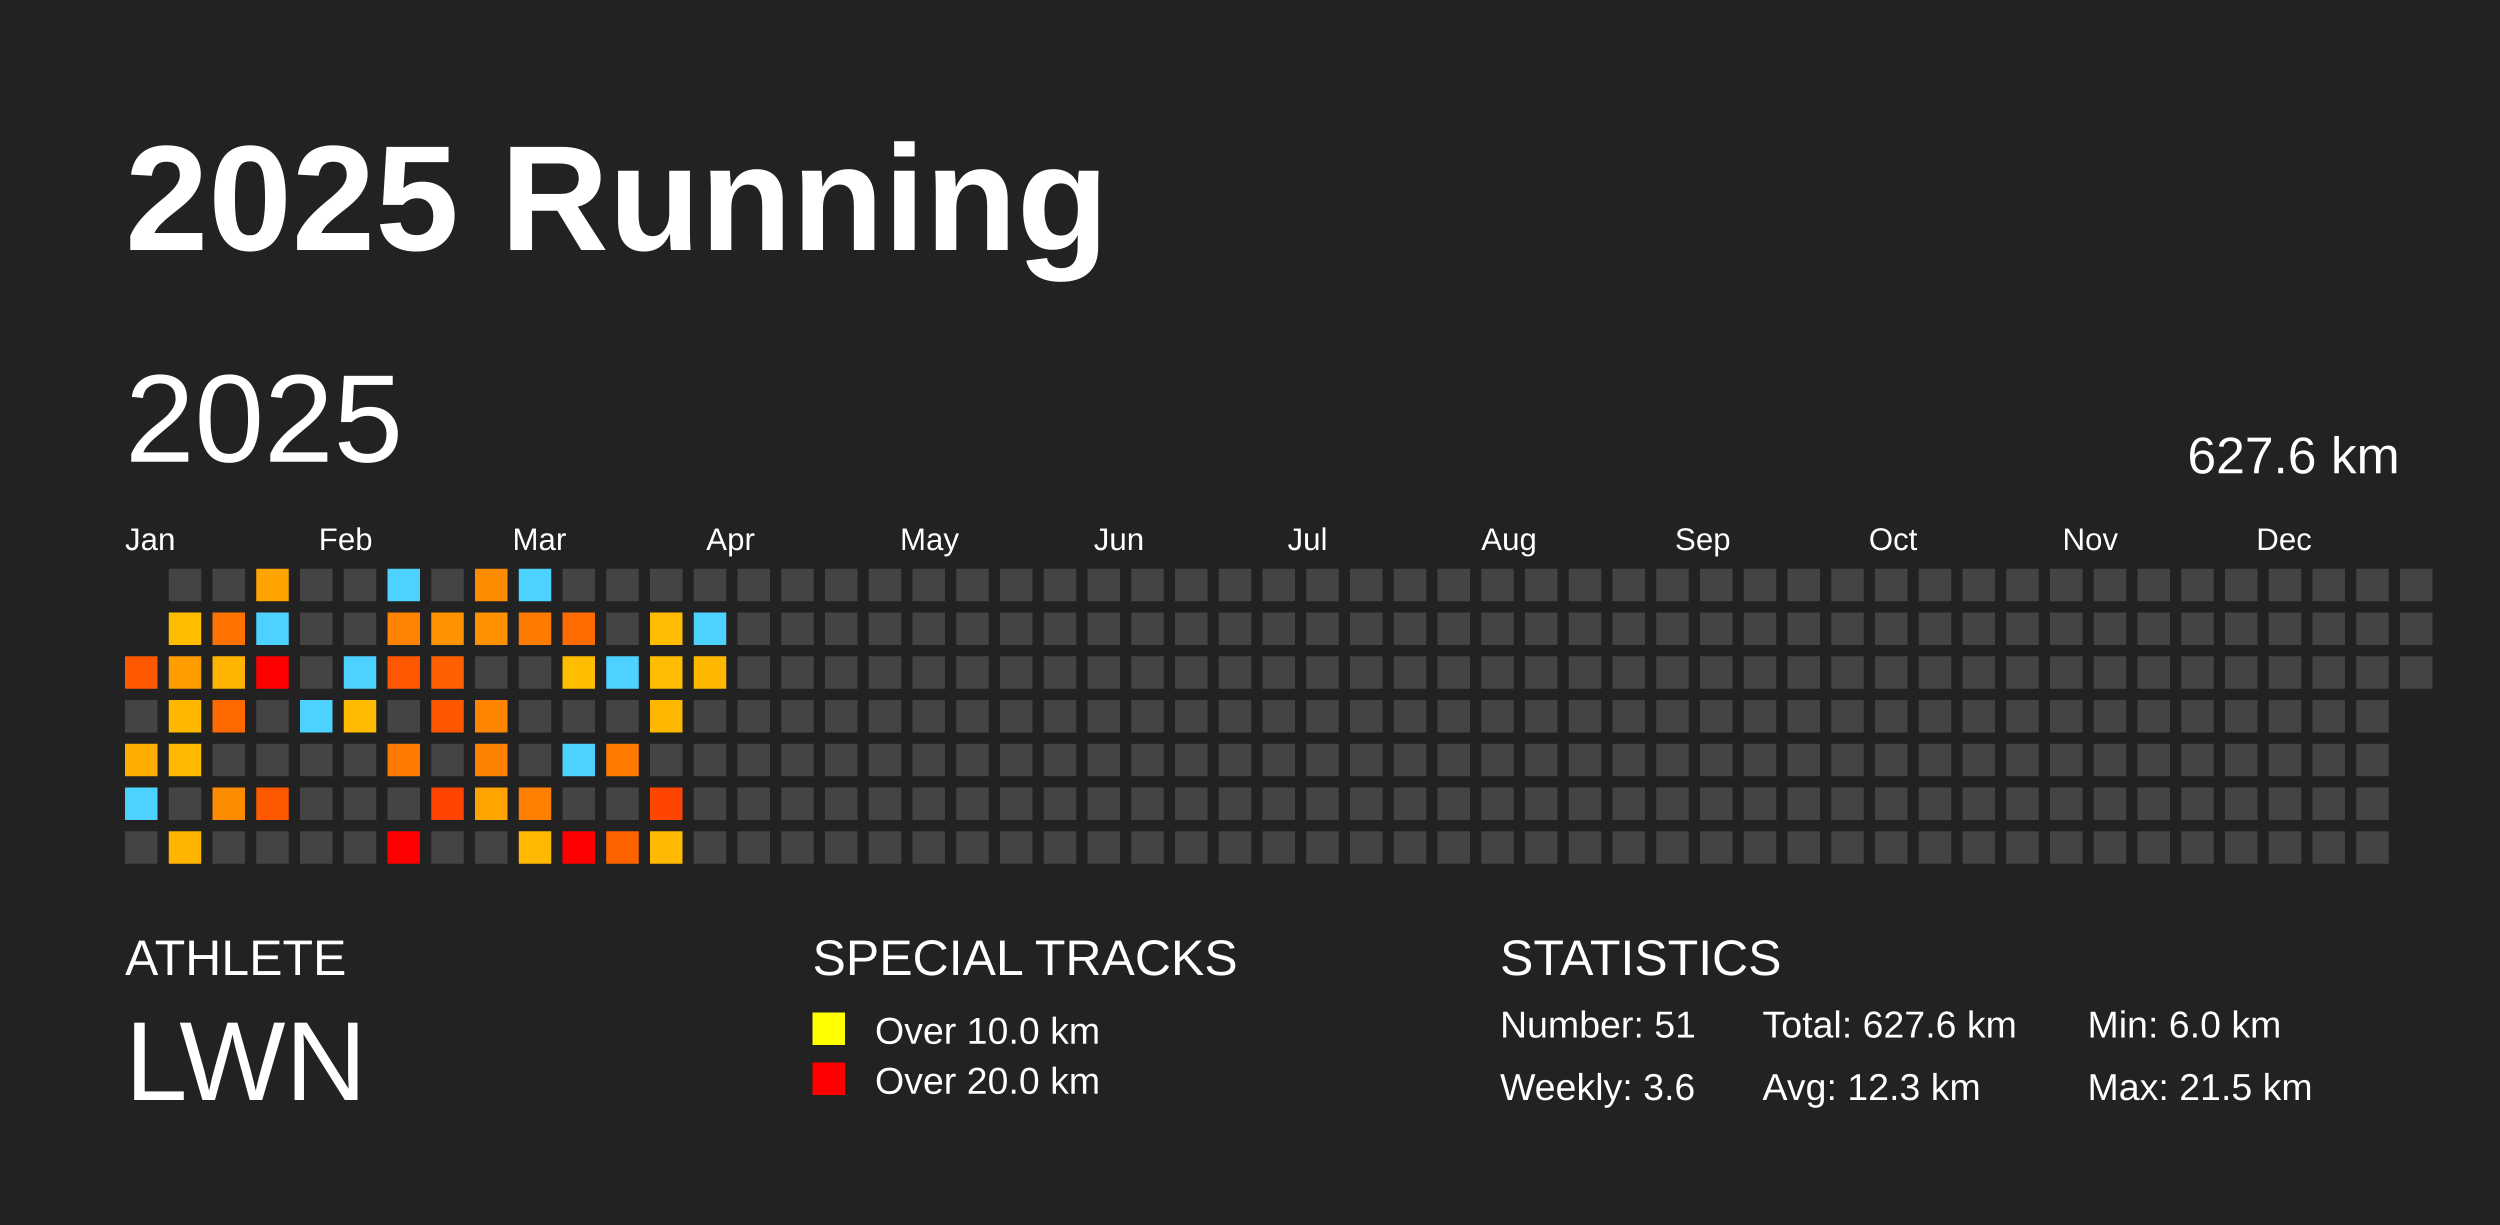
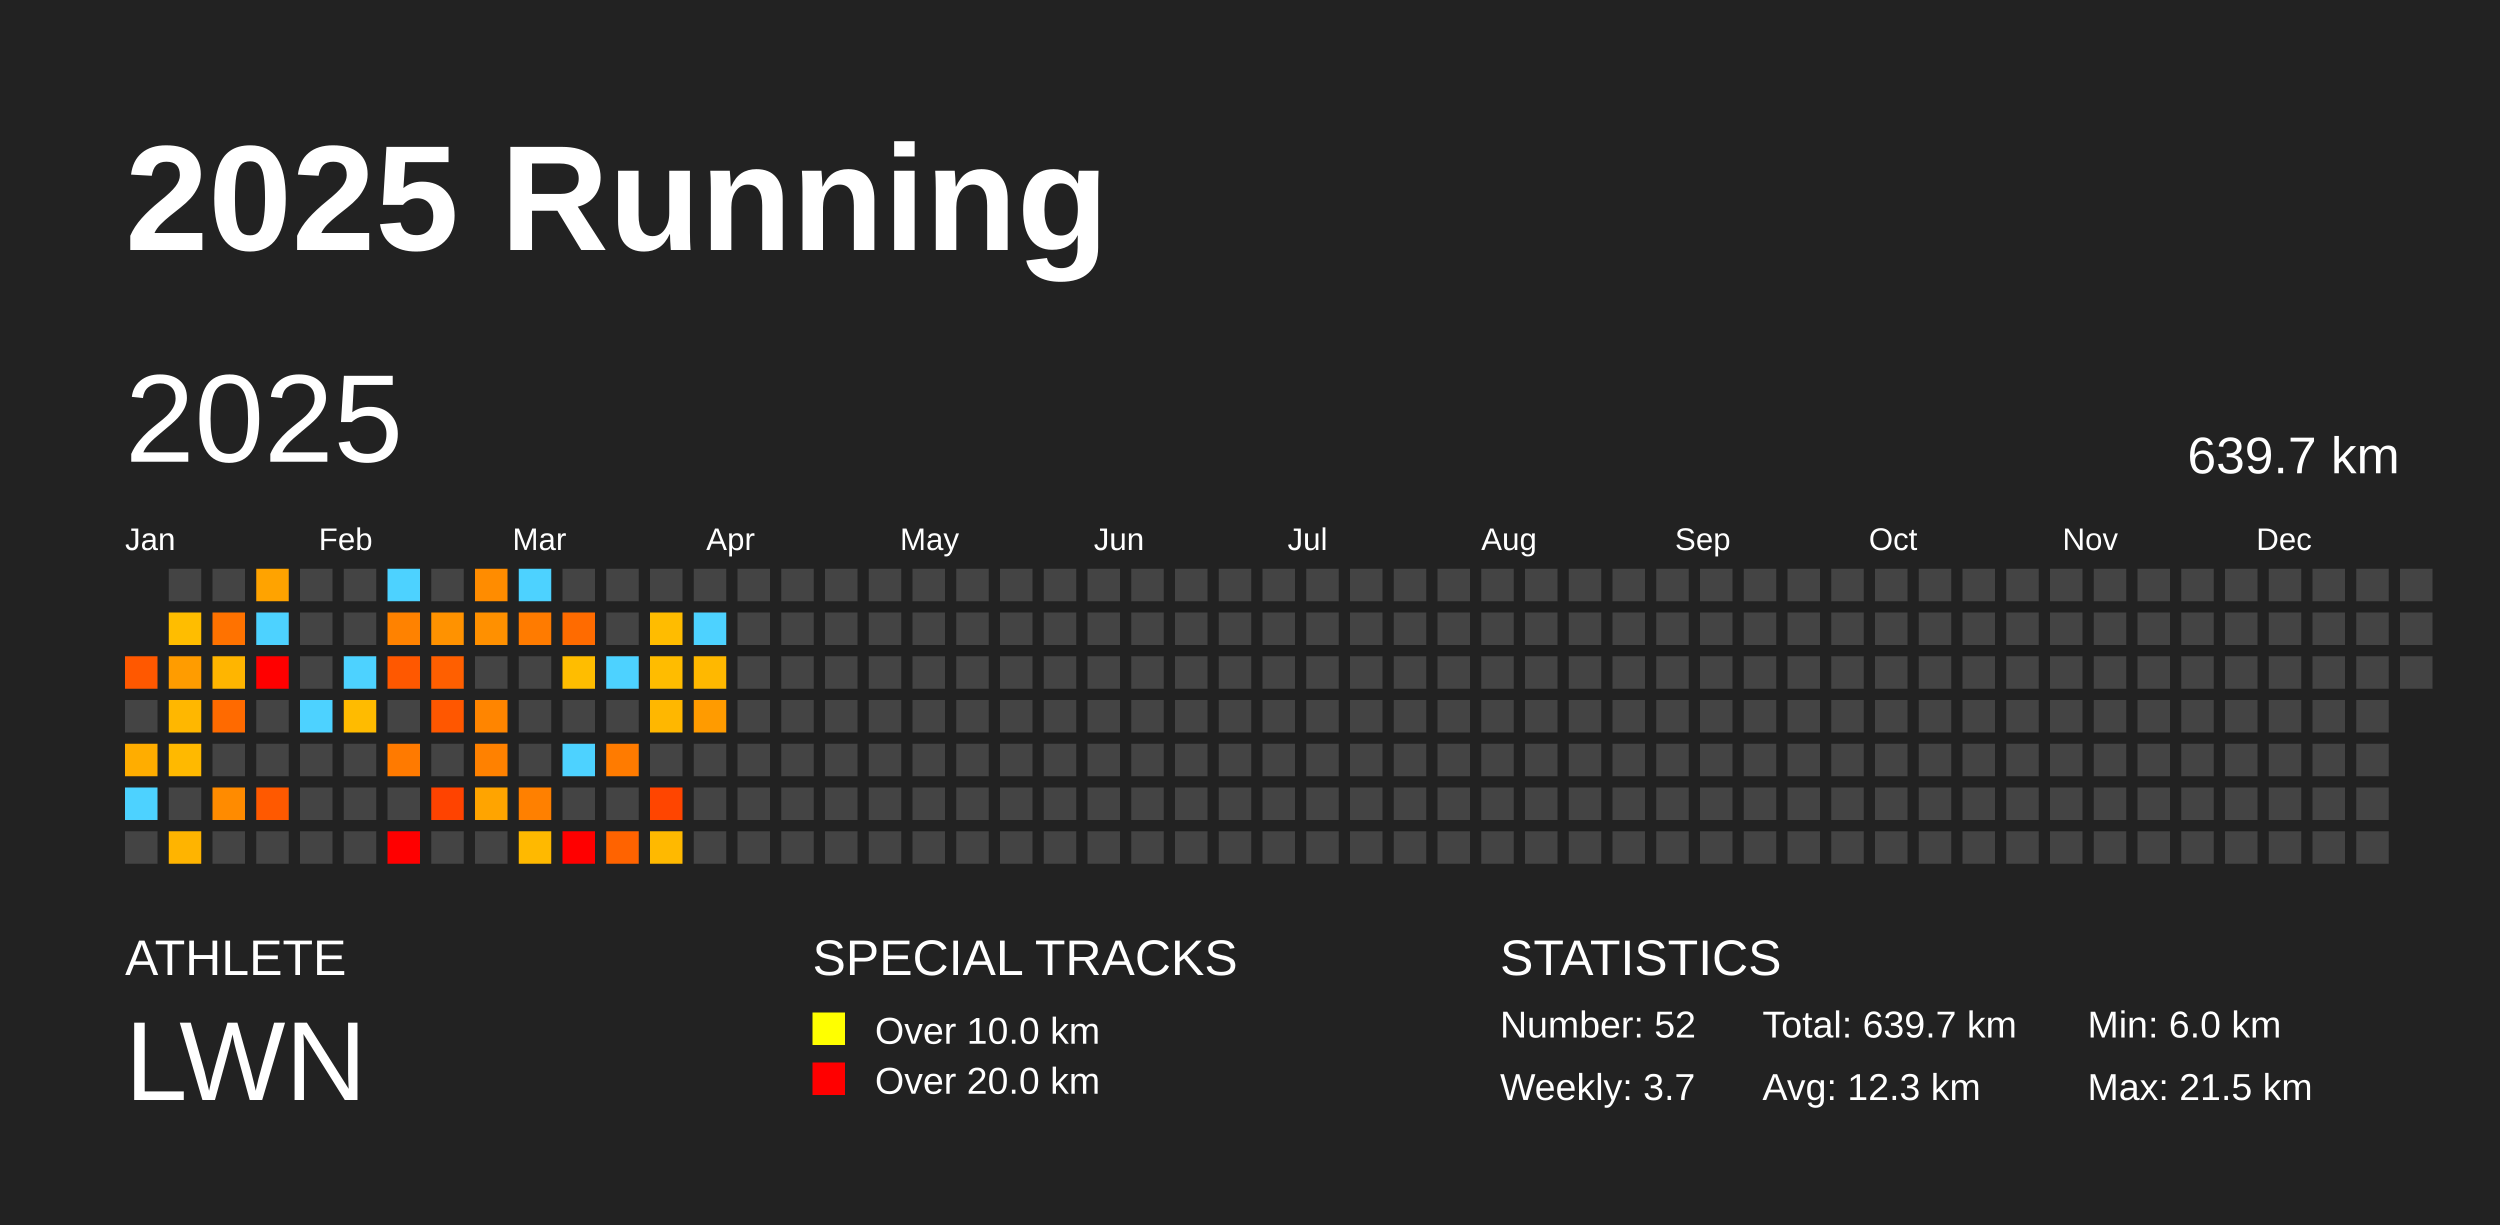
<svg xmlns="http://www.w3.org/2000/svg" baseProfile="full" height="98mm" version="1.1" viewBox="0,0,200,98" width="200mm">
  <defs />
  <rect fill="#222222" height="98" width="200" x="0" y="0" />
  <text fill="#FFFFFF" style="font-size:12px; font-family:Arial; font-weight:bold;" x="10" y="20">2025 Running</text>
  <text fill="#FFFFFF" style="font-size:4px; font-family:Arial" x="10" y="78">ATHLETE</text>
  <text fill="#FFFFFF" style="font-size:9px; font-family:Arial" x="10" y="88">LWN</text>
  <text fill="#FFFFFF" style="font-size:4px; font-family:Arial" x="65" y="78">SPECIAL TRACKS</text>
  <rect fill="yellow" height="2.6" width="2.6" x="65" y="81" />
  <text fill="#FFFFFF" style="font-size:3px; font-family:Arial" x="70" y="83.5">Over 10.0 km</text>
  <rect fill="red" height="2.6" width="2.6" x="65" y="85" />
  <text fill="#FFFFFF" style="font-size:3px; font-family:Arial" x="70" y="87.5">Over 20.0 km</text>
  <text fill="#FFFFFF" style="font-size:4px; font-family:Arial" x="120" y="78">STATISTICS</text>
-   <text fill="#FFFFFF" style="font-size:3px; font-family:Arial" x="120" y="83">Number: 51</text>
-   <text fill="#FFFFFF" style="font-size:3px; font-family:Arial" x="120" y="88">Weekly: 3.6</text>
-   <text fill="#FFFFFF" style="font-size:3px; font-family:Arial" x="141" y="83">Total: 627.6 km</text>
+   <text fill="#FFFFFF" style="font-size:3px; font-family:Arial" x="120" y="83">Number: 52</text>
+   <text fill="#FFFFFF" style="font-size:3px; font-family:Arial" x="120" y="88">Weekly: 3.7</text>
+   <text fill="#FFFFFF" style="font-size:3px; font-family:Arial" x="141" y="83">Total: 639.7 km</text>
  <text fill="#FFFFFF" style="font-size:3px; font-family:Arial" x="141" y="88">Avg: 12.3 km</text>
  <text fill="#FFFFFF" style="font-size:3px; font-family:Arial" x="167" y="83">Min: 6.0 km</text>
  <text fill="#FFFFFF" style="font-size:3px; font-family:Arial" x="167" y="88">Max: 21.5 km</text>
  <text dominant-baseline="hanging" fill="#FFFFFF" style="font-size:10.0px; font-family:Arial;" x="10" y="30">2025</text>
-   <text dominant-baseline="hanging" fill="#FFFFFF" style="font-size:4.125px; font-family:Arial;" x="175" y="35">627.6 km</text>
+   <text dominant-baseline="hanging" fill="#FFFFFF" style="font-size:4.125px; font-family:Arial;" x="175" y="35">639.7 km</text>
  <text fill="#FFFFFF" style="font-size:2.5px; font-family:Arial" x="10.0" y="44">Jan</text>
  <text fill="#FFFFFF" style="font-size:2.5px; font-family:Arial" x="25.5" y="44">Feb</text>
  <text fill="#FFFFFF" style="font-size:2.5px; font-family:Arial" x="41.0" y="44">Mar</text>
  <text fill="#FFFFFF" style="font-size:2.5px; font-family:Arial" x="56.5" y="44">Apr</text>
  <text fill="#FFFFFF" style="font-size:2.5px; font-family:Arial" x="72.0" y="44">May</text>
  <text fill="#FFFFFF" style="font-size:2.5px; font-family:Arial" x="87.5" y="44">Jun</text>
  <text fill="#FFFFFF" style="font-size:2.5px; font-family:Arial" x="103.0" y="44">Jul</text>
  <text fill="#FFFFFF" style="font-size:2.5px; font-family:Arial" x="118.5" y="44">Aug</text>
  <text fill="#FFFFFF" style="font-size:2.5px; font-family:Arial" x="134.0" y="44">Sep</text>
  <text fill="#FFFFFF" style="font-size:2.5px; font-family:Arial" x="149.5" y="44">Oct</text>
  <text fill="#FFFFFF" style="font-size:2.5px; font-family:Arial" x="165.0" y="44">Nov</text>
  <text fill="#FFFFFF" style="font-size:2.5px; font-family:Arial" x="180.5" y="44">Dec</text>
  <rect fill="#ff5800" height="2.6" width="2.6" x="10.0" y="52.5" />
  <rect fill="#444444" height="2.6" width="2.6" x="10.0" y="56.0" />
  <rect fill="#ffad00" height="2.6" width="2.6" x="10.0" y="59.5" />
  <rect fill="#4dd2ff" height="2.6" width="2.6" x="10.0" y="63.0" />
  <rect fill="#444444" height="2.6" width="2.6" x="10.0" y="66.5" />
  <rect fill="#444444" height="2.6" width="2.6" x="13.5" y="45.5" />
  <rect fill="#ffbd00" height="2.6" width="2.6" x="13.5" y="49.0" />
  <rect fill="#ff9c00" height="2.6" width="2.6" x="13.5" y="52.5" />
  <rect fill="#ffb700" height="2.6" width="2.6" x="13.5" y="56.0" />
  <rect fill="#ffb900" height="2.6" width="2.6" x="13.5" y="59.5" />
  <rect fill="#444444" height="2.6" width="2.6" x="13.5" y="63.0" />
  <rect fill="#ffb400" height="2.6" width="2.6" x="13.5" y="66.5" />
  <rect fill="#444444" height="2.6" width="2.6" x="17.0" y="45.5" />
  <rect fill="#ff7200" height="2.6" width="2.6" x="17.0" y="49.0" />
  <rect fill="#ffb500" height="2.6" width="2.6" x="17.0" y="52.5" />
  <rect fill="#ff6a00" height="2.6" width="2.6" x="17.0" y="56.0" />
  <rect fill="#444444" height="2.6" width="2.6" x="17.0" y="59.5" />
  <rect fill="#ff8b00" height="2.6" width="2.6" x="17.0" y="63.0" />
  <rect fill="#444444" height="2.6" width="2.6" x="17.0" y="66.5" />
  <rect fill="#ffa300" height="2.6" width="2.6" x="20.5" y="45.5" />
  <rect fill="#4dd2ff" height="2.6" width="2.6" x="20.5" y="49.0" />
  <rect fill="red" height="2.6" width="2.6" x="20.5" y="52.5" />
  <rect fill="#444444" height="2.6" width="2.6" x="20.5" y="56.0" />
  <rect fill="#444444" height="2.6" width="2.6" x="20.5" y="59.5" />
  <rect fill="#ff5900" height="2.6" width="2.6" x="20.5" y="63.0" />
  <rect fill="#444444" height="2.6" width="2.6" x="20.5" y="66.5" />
  <rect fill="#444444" height="2.6" width="2.6" x="24.0" y="45.5" />
  <rect fill="#444444" height="2.6" width="2.6" x="24.0" y="49.0" />
  <rect fill="#444444" height="2.6" width="2.6" x="24.0" y="52.5" />
  <rect fill="#4dd2ff" height="2.6" width="2.6" x="24.0" y="56.0" />
  <rect fill="#444444" height="2.6" width="2.6" x="24.0" y="59.5" />
  <rect fill="#444444" height="2.6" width="2.6" x="24.0" y="63.0" />
  <rect fill="#444444" height="2.6" width="2.6" x="24.0" y="66.5" />
  <rect fill="#444444" height="2.6" width="2.6" x="27.5" y="45.5" />
  <rect fill="#444444" height="2.6" width="2.6" x="27.5" y="49.0" />
  <rect fill="#4dd2ff" height="2.6" width="2.6" x="27.5" y="52.5" />
  <rect fill="#ffbb00" height="2.6" width="2.6" x="27.5" y="56.0" />
  <rect fill="#444444" height="2.6" width="2.6" x="27.5" y="59.5" />
  <rect fill="#444444" height="2.6" width="2.6" x="27.5" y="63.0" />
  <rect fill="#444444" height="2.6" width="2.6" x="27.5" y="66.5" />
  <rect fill="#4dd2ff" height="2.6" width="2.6" x="31.0" y="45.5" />
  <rect fill="#ff8200" height="2.6" width="2.6" x="31.0" y="49.0" />
  <rect fill="#ff5800" height="2.6" width="2.6" x="31.0" y="52.5" />
  <rect fill="#444444" height="2.6" width="2.6" x="31.0" y="56.0" />
  <rect fill="#ff7a00" height="2.6" width="2.6" x="31.0" y="59.5" />
  <rect fill="#444444" height="2.6" width="2.6" x="31.0" y="63.0" />
  <rect fill="red" height="2.6" width="2.6" x="31.0" y="66.5" />
  <rect fill="#444444" height="2.6" width="2.6" x="34.5" y="45.5" />
  <rect fill="#ff9200" height="2.6" width="2.6" x="34.5" y="49.0" />
  <rect fill="#ff5f00" height="2.6" width="2.6" x="34.5" y="52.5" />
  <rect fill="#ff5700" height="2.6" width="2.6" x="34.5" y="56.0" />
  <rect fill="#444444" height="2.6" width="2.6" x="34.5" y="59.5" />
  <rect fill="#ff4300" height="2.6" width="2.6" x="34.5" y="63.0" />
  <rect fill="#444444" height="2.6" width="2.6" x="34.5" y="66.5" />
  <rect fill="#ff8c00" height="2.6" width="2.6" x="38.0" y="45.5" />
  <rect fill="#ff9000" height="2.6" width="2.6" x="38.0" y="49.0" />
  <rect fill="#444444" height="2.6" width="2.6" x="38.0" y="52.5" />
  <rect fill="#ff8500" height="2.6" width="2.6" x="38.0" y="56.0" />
  <rect fill="#ff8100" height="2.6" width="2.6" x="38.0" y="59.5" />
  <rect fill="#ffa400" height="2.6" width="2.6" x="38.0" y="63.0" />
  <rect fill="#444444" height="2.6" width="2.6" x="38.0" y="66.5" />
  <rect fill="#4dd2ff" height="2.6" width="2.6" x="41.5" y="45.5" />
  <rect fill="#ff7b00" height="2.6" width="2.6" x="41.5" y="49.0" />
  <rect fill="#444444" height="2.6" width="2.6" x="41.5" y="52.5" />
  <rect fill="#444444" height="2.6" width="2.6" x="41.5" y="56.0" />
  <rect fill="#444444" height="2.6" width="2.6" x="41.5" y="59.5" />
  <rect fill="#ff8000" height="2.6" width="2.6" x="41.5" y="63.0" />
  <rect fill="#ffb900" height="2.6" width="2.6" x="41.5" y="66.5" />
  <rect fill="#444444" height="2.6" width="2.6" x="45.0" y="45.5" />
  <rect fill="#ff6b00" height="2.6" width="2.6" x="45.0" y="49.0" />
  <rect fill="#ffbd00" height="2.6" width="2.6" x="45.0" y="52.5" />
  <rect fill="#444444" height="2.6" width="2.6" x="45.0" y="56.0" />
  <rect fill="#4dd2ff" height="2.6" width="2.6" x="45.0" y="59.5" />
  <rect fill="#444444" height="2.6" width="2.6" x="45.0" y="63.0" />
  <rect fill="red" height="2.6" width="2.6" x="45.0" y="66.5" />
  <rect fill="#444444" height="2.6" width="2.6" x="48.5" y="45.5" />
  <rect fill="#444444" height="2.6" width="2.6" x="48.5" y="49.0" />
  <rect fill="#4dd2ff" height="2.6" width="2.6" x="48.5" y="52.5" />
  <rect fill="#444444" height="2.6" width="2.6" x="48.5" y="56.0" />
  <rect fill="#ff7b00" height="2.6" width="2.6" x="48.5" y="59.5" />
  <rect fill="#444444" height="2.6" width="2.6" x="48.5" y="63.0" />
  <rect fill="#ff6300" height="2.6" width="2.6" x="48.5" y="66.5" />
  <rect fill="#444444" height="2.6" width="2.6" x="52.0" y="45.5" />
  <rect fill="#ffbc00" height="2.6" width="2.6" x="52.0" y="49.0" />
  <rect fill="#ffbc00" height="2.6" width="2.6" x="52.0" y="52.5" />
  <rect fill="#ffb700" height="2.6" width="2.6" x="52.0" y="56.0" />
  <rect fill="#444444" height="2.6" width="2.6" x="52.0" y="59.5" />
  <rect fill="#ff4500" height="2.6" width="2.6" x="52.0" y="63.0" />
  <rect fill="#ffb900" height="2.6" width="2.6" x="52.0" y="66.5" />
  <rect fill="#444444" height="2.6" width="2.6" x="55.5" y="45.5" />
  <rect fill="#4dd2ff" height="2.6" width="2.6" x="55.5" y="49.0" />
  <rect fill="#ffb800" height="2.6" width="2.6" x="55.5" y="52.5" />
-   <rect fill="#444444" height="2.6" width="2.6" x="55.5" y="56.0" />
+   <rect fill="#ff9b00" height="2.6" width="2.6" x="55.5" y="56.0" />
  <rect fill="#444444" height="2.6" width="2.6" x="55.5" y="59.5" />
  <rect fill="#444444" height="2.6" width="2.6" x="55.5" y="63.0" />
  <rect fill="#444444" height="2.6" width="2.6" x="55.5" y="66.5" />
  <rect fill="#444444" height="2.6" width="2.6" x="59.0" y="45.5" />
  <rect fill="#444444" height="2.6" width="2.6" x="59.0" y="49.0" />
  <rect fill="#444444" height="2.6" width="2.6" x="59.0" y="52.5" />
  <rect fill="#444444" height="2.6" width="2.6" x="59.0" y="56.0" />
  <rect fill="#444444" height="2.6" width="2.6" x="59.0" y="59.5" />
  <rect fill="#444444" height="2.6" width="2.6" x="59.0" y="63.0" />
  <rect fill="#444444" height="2.6" width="2.6" x="59.0" y="66.5" />
  <rect fill="#444444" height="2.6" width="2.6" x="62.5" y="45.5" />
  <rect fill="#444444" height="2.6" width="2.6" x="62.5" y="49.0" />
  <rect fill="#444444" height="2.6" width="2.6" x="62.5" y="52.5" />
  <rect fill="#444444" height="2.6" width="2.6" x="62.5" y="56.0" />
  <rect fill="#444444" height="2.6" width="2.6" x="62.5" y="59.5" />
  <rect fill="#444444" height="2.6" width="2.6" x="62.5" y="63.0" />
  <rect fill="#444444" height="2.6" width="2.6" x="62.5" y="66.5" />
  <rect fill="#444444" height="2.6" width="2.6" x="66.0" y="45.5" />
  <rect fill="#444444" height="2.6" width="2.6" x="66.0" y="49.0" />
  <rect fill="#444444" height="2.6" width="2.6" x="66.0" y="52.5" />
  <rect fill="#444444" height="2.6" width="2.6" x="66.0" y="56.0" />
  <rect fill="#444444" height="2.6" width="2.6" x="66.0" y="59.5" />
  <rect fill="#444444" height="2.6" width="2.6" x="66.0" y="63.0" />
  <rect fill="#444444" height="2.6" width="2.6" x="66.0" y="66.5" />
  <rect fill="#444444" height="2.6" width="2.6" x="69.5" y="45.5" />
  <rect fill="#444444" height="2.6" width="2.6" x="69.5" y="49.0" />
  <rect fill="#444444" height="2.6" width="2.6" x="69.5" y="52.5" />
  <rect fill="#444444" height="2.6" width="2.6" x="69.5" y="56.0" />
  <rect fill="#444444" height="2.6" width="2.6" x="69.5" y="59.5" />
  <rect fill="#444444" height="2.6" width="2.6" x="69.5" y="63.0" />
  <rect fill="#444444" height="2.6" width="2.6" x="69.5" y="66.5" />
  <rect fill="#444444" height="2.6" width="2.6" x="73.0" y="45.5" />
  <rect fill="#444444" height="2.6" width="2.6" x="73.0" y="49.0" />
  <rect fill="#444444" height="2.6" width="2.6" x="73.0" y="52.5" />
  <rect fill="#444444" height="2.6" width="2.6" x="73.0" y="56.0" />
  <rect fill="#444444" height="2.6" width="2.6" x="73.0" y="59.5" />
  <rect fill="#444444" height="2.6" width="2.6" x="73.0" y="63.0" />
  <rect fill="#444444" height="2.6" width="2.6" x="73.0" y="66.5" />
  <rect fill="#444444" height="2.6" width="2.6" x="76.5" y="45.5" />
  <rect fill="#444444" height="2.6" width="2.6" x="76.5" y="49.0" />
  <rect fill="#444444" height="2.6" width="2.6" x="76.5" y="52.5" />
  <rect fill="#444444" height="2.6" width="2.6" x="76.5" y="56.0" />
  <rect fill="#444444" height="2.6" width="2.6" x="76.5" y="59.5" />
  <rect fill="#444444" height="2.6" width="2.6" x="76.5" y="63.0" />
  <rect fill="#444444" height="2.6" width="2.6" x="76.5" y="66.5" />
  <rect fill="#444444" height="2.6" width="2.6" x="80.0" y="45.5" />
  <rect fill="#444444" height="2.6" width="2.6" x="80.0" y="49.0" />
  <rect fill="#444444" height="2.6" width="2.6" x="80.0" y="52.5" />
  <rect fill="#444444" height="2.6" width="2.6" x="80.0" y="56.0" />
  <rect fill="#444444" height="2.6" width="2.6" x="80.0" y="59.5" />
  <rect fill="#444444" height="2.6" width="2.6" x="80.0" y="63.0" />
  <rect fill="#444444" height="2.6" width="2.6" x="80.0" y="66.5" />
  <rect fill="#444444" height="2.6" width="2.6" x="83.5" y="45.5" />
  <rect fill="#444444" height="2.6" width="2.6" x="83.5" y="49.0" />
  <rect fill="#444444" height="2.6" width="2.6" x="83.5" y="52.5" />
  <rect fill="#444444" height="2.6" width="2.6" x="83.5" y="56.0" />
  <rect fill="#444444" height="2.6" width="2.6" x="83.5" y="59.5" />
  <rect fill="#444444" height="2.6" width="2.6" x="83.5" y="63.0" />
  <rect fill="#444444" height="2.6" width="2.6" x="83.5" y="66.5" />
  <rect fill="#444444" height="2.6" width="2.6" x="87.0" y="45.5" />
  <rect fill="#444444" height="2.6" width="2.6" x="87.0" y="49.0" />
  <rect fill="#444444" height="2.6" width="2.6" x="87.0" y="52.5" />
  <rect fill="#444444" height="2.6" width="2.6" x="87.0" y="56.0" />
  <rect fill="#444444" height="2.6" width="2.6" x="87.0" y="59.5" />
  <rect fill="#444444" height="2.6" width="2.6" x="87.0" y="63.0" />
  <rect fill="#444444" height="2.6" width="2.6" x="87.0" y="66.5" />
  <rect fill="#444444" height="2.6" width="2.6" x="90.5" y="45.5" />
  <rect fill="#444444" height="2.6" width="2.6" x="90.5" y="49.0" />
  <rect fill="#444444" height="2.6" width="2.6" x="90.5" y="52.5" />
  <rect fill="#444444" height="2.6" width="2.6" x="90.5" y="56.0" />
  <rect fill="#444444" height="2.6" width="2.6" x="90.5" y="59.5" />
  <rect fill="#444444" height="2.6" width="2.6" x="90.5" y="63.0" />
  <rect fill="#444444" height="2.6" width="2.6" x="90.5" y="66.5" />
  <rect fill="#444444" height="2.6" width="2.6" x="94.0" y="45.5" />
  <rect fill="#444444" height="2.6" width="2.6" x="94.0" y="49.0" />
  <rect fill="#444444" height="2.6" width="2.6" x="94.0" y="52.5" />
  <rect fill="#444444" height="2.6" width="2.6" x="94.0" y="56.0" />
  <rect fill="#444444" height="2.6" width="2.6" x="94.0" y="59.5" />
  <rect fill="#444444" height="2.6" width="2.6" x="94.0" y="63.0" />
  <rect fill="#444444" height="2.6" width="2.6" x="94.0" y="66.5" />
  <rect fill="#444444" height="2.6" width="2.6" x="97.5" y="45.5" />
  <rect fill="#444444" height="2.6" width="2.6" x="97.5" y="49.0" />
  <rect fill="#444444" height="2.6" width="2.6" x="97.5" y="52.5" />
  <rect fill="#444444" height="2.6" width="2.6" x="97.5" y="56.0" />
  <rect fill="#444444" height="2.6" width="2.6" x="97.5" y="59.5" />
  <rect fill="#444444" height="2.6" width="2.6" x="97.5" y="63.0" />
  <rect fill="#444444" height="2.6" width="2.6" x="97.5" y="66.5" />
  <rect fill="#444444" height="2.6" width="2.6" x="101.0" y="45.5" />
  <rect fill="#444444" height="2.6" width="2.6" x="101.0" y="49.0" />
  <rect fill="#444444" height="2.6" width="2.6" x="101.0" y="52.5" />
  <rect fill="#444444" height="2.6" width="2.6" x="101.0" y="56.0" />
  <rect fill="#444444" height="2.6" width="2.6" x="101.0" y="59.5" />
  <rect fill="#444444" height="2.6" width="2.6" x="101.0" y="63.0" />
  <rect fill="#444444" height="2.6" width="2.6" x="101.0" y="66.5" />
  <rect fill="#444444" height="2.6" width="2.6" x="104.5" y="45.5" />
  <rect fill="#444444" height="2.6" width="2.6" x="104.5" y="49.0" />
  <rect fill="#444444" height="2.6" width="2.6" x="104.5" y="52.5" />
  <rect fill="#444444" height="2.6" width="2.6" x="104.5" y="56.0" />
  <rect fill="#444444" height="2.6" width="2.6" x="104.5" y="59.5" />
  <rect fill="#444444" height="2.6" width="2.6" x="104.5" y="63.0" />
  <rect fill="#444444" height="2.6" width="2.6" x="104.5" y="66.5" />
  <rect fill="#444444" height="2.6" width="2.6" x="108.0" y="45.5" />
  <rect fill="#444444" height="2.6" width="2.6" x="108.0" y="49.0" />
  <rect fill="#444444" height="2.6" width="2.6" x="108.0" y="52.5" />
  <rect fill="#444444" height="2.6" width="2.6" x="108.0" y="56.0" />
  <rect fill="#444444" height="2.6" width="2.6" x="108.0" y="59.5" />
  <rect fill="#444444" height="2.6" width="2.6" x="108.0" y="63.0" />
  <rect fill="#444444" height="2.6" width="2.6" x="108.0" y="66.5" />
  <rect fill="#444444" height="2.6" width="2.6" x="111.5" y="45.5" />
  <rect fill="#444444" height="2.6" width="2.6" x="111.5" y="49.0" />
  <rect fill="#444444" height="2.6" width="2.6" x="111.5" y="52.5" />
  <rect fill="#444444" height="2.6" width="2.6" x="111.5" y="56.0" />
  <rect fill="#444444" height="2.6" width="2.6" x="111.5" y="59.5" />
  <rect fill="#444444" height="2.6" width="2.6" x="111.5" y="63.0" />
  <rect fill="#444444" height="2.6" width="2.6" x="111.5" y="66.5" />
  <rect fill="#444444" height="2.6" width="2.6" x="115.0" y="45.5" />
  <rect fill="#444444" height="2.6" width="2.6" x="115.0" y="49.0" />
  <rect fill="#444444" height="2.6" width="2.6" x="115.0" y="52.5" />
  <rect fill="#444444" height="2.6" width="2.6" x="115.0" y="56.0" />
  <rect fill="#444444" height="2.6" width="2.6" x="115.0" y="59.5" />
  <rect fill="#444444" height="2.6" width="2.6" x="115.0" y="63.0" />
  <rect fill="#444444" height="2.6" width="2.6" x="115.0" y="66.5" />
  <rect fill="#444444" height="2.6" width="2.6" x="118.5" y="45.5" />
  <rect fill="#444444" height="2.6" width="2.6" x="118.5" y="49.0" />
  <rect fill="#444444" height="2.6" width="2.6" x="118.5" y="52.5" />
  <rect fill="#444444" height="2.6" width="2.6" x="118.5" y="56.0" />
  <rect fill="#444444" height="2.6" width="2.6" x="118.5" y="59.5" />
  <rect fill="#444444" height="2.6" width="2.6" x="118.5" y="63.0" />
  <rect fill="#444444" height="2.6" width="2.6" x="118.5" y="66.5" />
  <rect fill="#444444" height="2.6" width="2.6" x="122.0" y="45.5" />
  <rect fill="#444444" height="2.6" width="2.6" x="122.0" y="49.0" />
  <rect fill="#444444" height="2.6" width="2.6" x="122.0" y="52.5" />
  <rect fill="#444444" height="2.6" width="2.6" x="122.0" y="56.0" />
  <rect fill="#444444" height="2.6" width="2.6" x="122.0" y="59.5" />
  <rect fill="#444444" height="2.6" width="2.6" x="122.0" y="63.0" />
  <rect fill="#444444" height="2.6" width="2.6" x="122.0" y="66.5" />
  <rect fill="#444444" height="2.6" width="2.6" x="125.5" y="45.5" />
  <rect fill="#444444" height="2.6" width="2.6" x="125.5" y="49.0" />
  <rect fill="#444444" height="2.6" width="2.6" x="125.5" y="52.5" />
  <rect fill="#444444" height="2.6" width="2.6" x="125.5" y="56.0" />
  <rect fill="#444444" height="2.6" width="2.6" x="125.5" y="59.5" />
  <rect fill="#444444" height="2.6" width="2.6" x="125.5" y="63.0" />
  <rect fill="#444444" height="2.6" width="2.6" x="125.5" y="66.5" />
  <rect fill="#444444" height="2.6" width="2.6" x="129.0" y="45.5" />
  <rect fill="#444444" height="2.6" width="2.6" x="129.0" y="49.0" />
  <rect fill="#444444" height="2.6" width="2.6" x="129.0" y="52.5" />
  <rect fill="#444444" height="2.6" width="2.6" x="129.0" y="56.0" />
  <rect fill="#444444" height="2.6" width="2.6" x="129.0" y="59.5" />
  <rect fill="#444444" height="2.6" width="2.6" x="129.0" y="63.0" />
  <rect fill="#444444" height="2.6" width="2.6" x="129.0" y="66.5" />
  <rect fill="#444444" height="2.6" width="2.6" x="132.5" y="45.5" />
  <rect fill="#444444" height="2.6" width="2.6" x="132.5" y="49.0" />
  <rect fill="#444444" height="2.6" width="2.6" x="132.5" y="52.5" />
  <rect fill="#444444" height="2.6" width="2.6" x="132.5" y="56.0" />
  <rect fill="#444444" height="2.6" width="2.6" x="132.5" y="59.5" />
  <rect fill="#444444" height="2.6" width="2.6" x="132.5" y="63.0" />
  <rect fill="#444444" height="2.6" width="2.6" x="132.5" y="66.5" />
  <rect fill="#444444" height="2.6" width="2.6" x="136.0" y="45.5" />
  <rect fill="#444444" height="2.6" width="2.6" x="136.0" y="49.0" />
  <rect fill="#444444" height="2.6" width="2.6" x="136.0" y="52.5" />
  <rect fill="#444444" height="2.6" width="2.6" x="136.0" y="56.0" />
  <rect fill="#444444" height="2.6" width="2.6" x="136.0" y="59.5" />
  <rect fill="#444444" height="2.6" width="2.6" x="136.0" y="63.0" />
  <rect fill="#444444" height="2.6" width="2.6" x="136.0" y="66.5" />
  <rect fill="#444444" height="2.6" width="2.6" x="139.5" y="45.5" />
  <rect fill="#444444" height="2.6" width="2.6" x="139.5" y="49.0" />
  <rect fill="#444444" height="2.6" width="2.6" x="139.5" y="52.5" />
  <rect fill="#444444" height="2.6" width="2.6" x="139.5" y="56.0" />
  <rect fill="#444444" height="2.6" width="2.6" x="139.5" y="59.5" />
  <rect fill="#444444" height="2.6" width="2.6" x="139.5" y="63.0" />
  <rect fill="#444444" height="2.6" width="2.6" x="139.5" y="66.5" />
  <rect fill="#444444" height="2.6" width="2.6" x="143.0" y="45.5" />
  <rect fill="#444444" height="2.6" width="2.6" x="143.0" y="49.0" />
  <rect fill="#444444" height="2.6" width="2.6" x="143.0" y="52.5" />
  <rect fill="#444444" height="2.6" width="2.6" x="143.0" y="56.0" />
  <rect fill="#444444" height="2.6" width="2.6" x="143.0" y="59.5" />
  <rect fill="#444444" height="2.6" width="2.6" x="143.0" y="63.0" />
  <rect fill="#444444" height="2.6" width="2.6" x="143.0" y="66.5" />
  <rect fill="#444444" height="2.6" width="2.6" x="146.5" y="45.5" />
  <rect fill="#444444" height="2.6" width="2.6" x="146.5" y="49.0" />
  <rect fill="#444444" height="2.6" width="2.6" x="146.5" y="52.5" />
  <rect fill="#444444" height="2.6" width="2.6" x="146.5" y="56.0" />
  <rect fill="#444444" height="2.6" width="2.6" x="146.5" y="59.5" />
  <rect fill="#444444" height="2.6" width="2.6" x="146.5" y="63.0" />
  <rect fill="#444444" height="2.6" width="2.6" x="146.5" y="66.5" />
  <rect fill="#444444" height="2.6" width="2.6" x="150.0" y="45.5" />
  <rect fill="#444444" height="2.6" width="2.6" x="150.0" y="49.0" />
  <rect fill="#444444" height="2.6" width="2.6" x="150.0" y="52.5" />
  <rect fill="#444444" height="2.6" width="2.6" x="150.0" y="56.0" />
  <rect fill="#444444" height="2.6" width="2.6" x="150.0" y="59.5" />
  <rect fill="#444444" height="2.6" width="2.6" x="150.0" y="63.0" />
  <rect fill="#444444" height="2.6" width="2.6" x="150.0" y="66.5" />
  <rect fill="#444444" height="2.6" width="2.6" x="153.5" y="45.5" />
  <rect fill="#444444" height="2.6" width="2.6" x="153.5" y="49.0" />
  <rect fill="#444444" height="2.6" width="2.6" x="153.5" y="52.5" />
  <rect fill="#444444" height="2.6" width="2.6" x="153.5" y="56.0" />
  <rect fill="#444444" height="2.6" width="2.6" x="153.5" y="59.5" />
  <rect fill="#444444" height="2.6" width="2.6" x="153.5" y="63.0" />
  <rect fill="#444444" height="2.6" width="2.6" x="153.5" y="66.5" />
  <rect fill="#444444" height="2.6" width="2.6" x="157.0" y="45.5" />
  <rect fill="#444444" height="2.6" width="2.6" x="157.0" y="49.0" />
  <rect fill="#444444" height="2.6" width="2.6" x="157.0" y="52.5" />
  <rect fill="#444444" height="2.6" width="2.6" x="157.0" y="56.0" />
  <rect fill="#444444" height="2.6" width="2.6" x="157.0" y="59.5" />
  <rect fill="#444444" height="2.6" width="2.6" x="157.0" y="63.0" />
  <rect fill="#444444" height="2.6" width="2.6" x="157.0" y="66.5" />
  <rect fill="#444444" height="2.6" width="2.6" x="160.5" y="45.5" />
  <rect fill="#444444" height="2.6" width="2.6" x="160.5" y="49.0" />
  <rect fill="#444444" height="2.6" width="2.6" x="160.5" y="52.5" />
  <rect fill="#444444" height="2.6" width="2.6" x="160.5" y="56.0" />
  <rect fill="#444444" height="2.6" width="2.6" x="160.5" y="59.5" />
  <rect fill="#444444" height="2.6" width="2.6" x="160.5" y="63.0" />
  <rect fill="#444444" height="2.6" width="2.6" x="160.5" y="66.5" />
  <rect fill="#444444" height="2.6" width="2.6" x="164.0" y="45.5" />
  <rect fill="#444444" height="2.6" width="2.6" x="164.0" y="49.0" />
  <rect fill="#444444" height="2.6" width="2.6" x="164.0" y="52.5" />
  <rect fill="#444444" height="2.6" width="2.6" x="164.0" y="56.0" />
  <rect fill="#444444" height="2.6" width="2.6" x="164.0" y="59.5" />
  <rect fill="#444444" height="2.6" width="2.6" x="164.0" y="63.0" />
  <rect fill="#444444" height="2.6" width="2.6" x="164.0" y="66.5" />
  <rect fill="#444444" height="2.6" width="2.6" x="167.5" y="45.5" />
  <rect fill="#444444" height="2.6" width="2.6" x="167.5" y="49.0" />
  <rect fill="#444444" height="2.6" width="2.6" x="167.5" y="52.5" />
  <rect fill="#444444" height="2.6" width="2.6" x="167.5" y="56.0" />
  <rect fill="#444444" height="2.6" width="2.6" x="167.5" y="59.5" />
  <rect fill="#444444" height="2.6" width="2.6" x="167.5" y="63.0" />
  <rect fill="#444444" height="2.6" width="2.6" x="167.5" y="66.5" />
  <rect fill="#444444" height="2.6" width="2.6" x="171.0" y="45.5" />
  <rect fill="#444444" height="2.6" width="2.6" x="171.0" y="49.0" />
  <rect fill="#444444" height="2.6" width="2.6" x="171.0" y="52.5" />
  <rect fill="#444444" height="2.6" width="2.6" x="171.0" y="56.0" />
  <rect fill="#444444" height="2.6" width="2.6" x="171.0" y="59.5" />
  <rect fill="#444444" height="2.6" width="2.6" x="171.0" y="63.0" />
  <rect fill="#444444" height="2.6" width="2.6" x="171.0" y="66.5" />
  <rect fill="#444444" height="2.6" width="2.6" x="174.5" y="45.5" />
  <rect fill="#444444" height="2.6" width="2.6" x="174.5" y="49.0" />
  <rect fill="#444444" height="2.6" width="2.6" x="174.5" y="52.5" />
  <rect fill="#444444" height="2.6" width="2.6" x="174.5" y="56.0" />
  <rect fill="#444444" height="2.6" width="2.6" x="174.5" y="59.5" />
  <rect fill="#444444" height="2.6" width="2.6" x="174.5" y="63.0" />
  <rect fill="#444444" height="2.6" width="2.6" x="174.5" y="66.5" />
  <rect fill="#444444" height="2.6" width="2.6" x="178.0" y="45.5" />
  <rect fill="#444444" height="2.6" width="2.6" x="178.0" y="49.0" />
  <rect fill="#444444" height="2.6" width="2.6" x="178.0" y="52.5" />
  <rect fill="#444444" height="2.6" width="2.6" x="178.0" y="56.0" />
  <rect fill="#444444" height="2.6" width="2.6" x="178.0" y="59.5" />
  <rect fill="#444444" height="2.6" width="2.6" x="178.0" y="63.0" />
  <rect fill="#444444" height="2.6" width="2.6" x="178.0" y="66.5" />
  <rect fill="#444444" height="2.6" width="2.6" x="181.5" y="45.5" />
  <rect fill="#444444" height="2.6" width="2.6" x="181.5" y="49.0" />
  <rect fill="#444444" height="2.6" width="2.6" x="181.5" y="52.5" />
  <rect fill="#444444" height="2.6" width="2.6" x="181.5" y="56.0" />
  <rect fill="#444444" height="2.6" width="2.6" x="181.5" y="59.5" />
  <rect fill="#444444" height="2.6" width="2.6" x="181.5" y="63.0" />
  <rect fill="#444444" height="2.6" width="2.6" x="181.5" y="66.5" />
  <rect fill="#444444" height="2.6" width="2.6" x="185.0" y="45.5" />
  <rect fill="#444444" height="2.6" width="2.6" x="185.0" y="49.0" />
  <rect fill="#444444" height="2.6" width="2.6" x="185.0" y="52.5" />
  <rect fill="#444444" height="2.6" width="2.6" x="185.0" y="56.0" />
  <rect fill="#444444" height="2.6" width="2.6" x="185.0" y="59.5" />
  <rect fill="#444444" height="2.6" width="2.6" x="185.0" y="63.0" />
  <rect fill="#444444" height="2.6" width="2.6" x="185.0" y="66.5" />
  <rect fill="#444444" height="2.6" width="2.6" x="188.5" y="45.5" />
  <rect fill="#444444" height="2.6" width="2.6" x="188.5" y="49.0" />
  <rect fill="#444444" height="2.6" width="2.6" x="188.5" y="52.5" />
  <rect fill="#444444" height="2.6" width="2.6" x="188.5" y="56.0" />
  <rect fill="#444444" height="2.6" width="2.6" x="188.5" y="59.5" />
  <rect fill="#444444" height="2.6" width="2.6" x="188.5" y="63.0" />
  <rect fill="#444444" height="2.6" width="2.6" x="188.5" y="66.5" />
  <rect fill="#444444" height="2.6" width="2.6" x="192.0" y="45.5" />
  <rect fill="#444444" height="2.6" width="2.6" x="192.0" y="49.0" />
  <rect fill="#444444" height="2.6" width="2.6" x="192.0" y="52.5" />
</svg>
